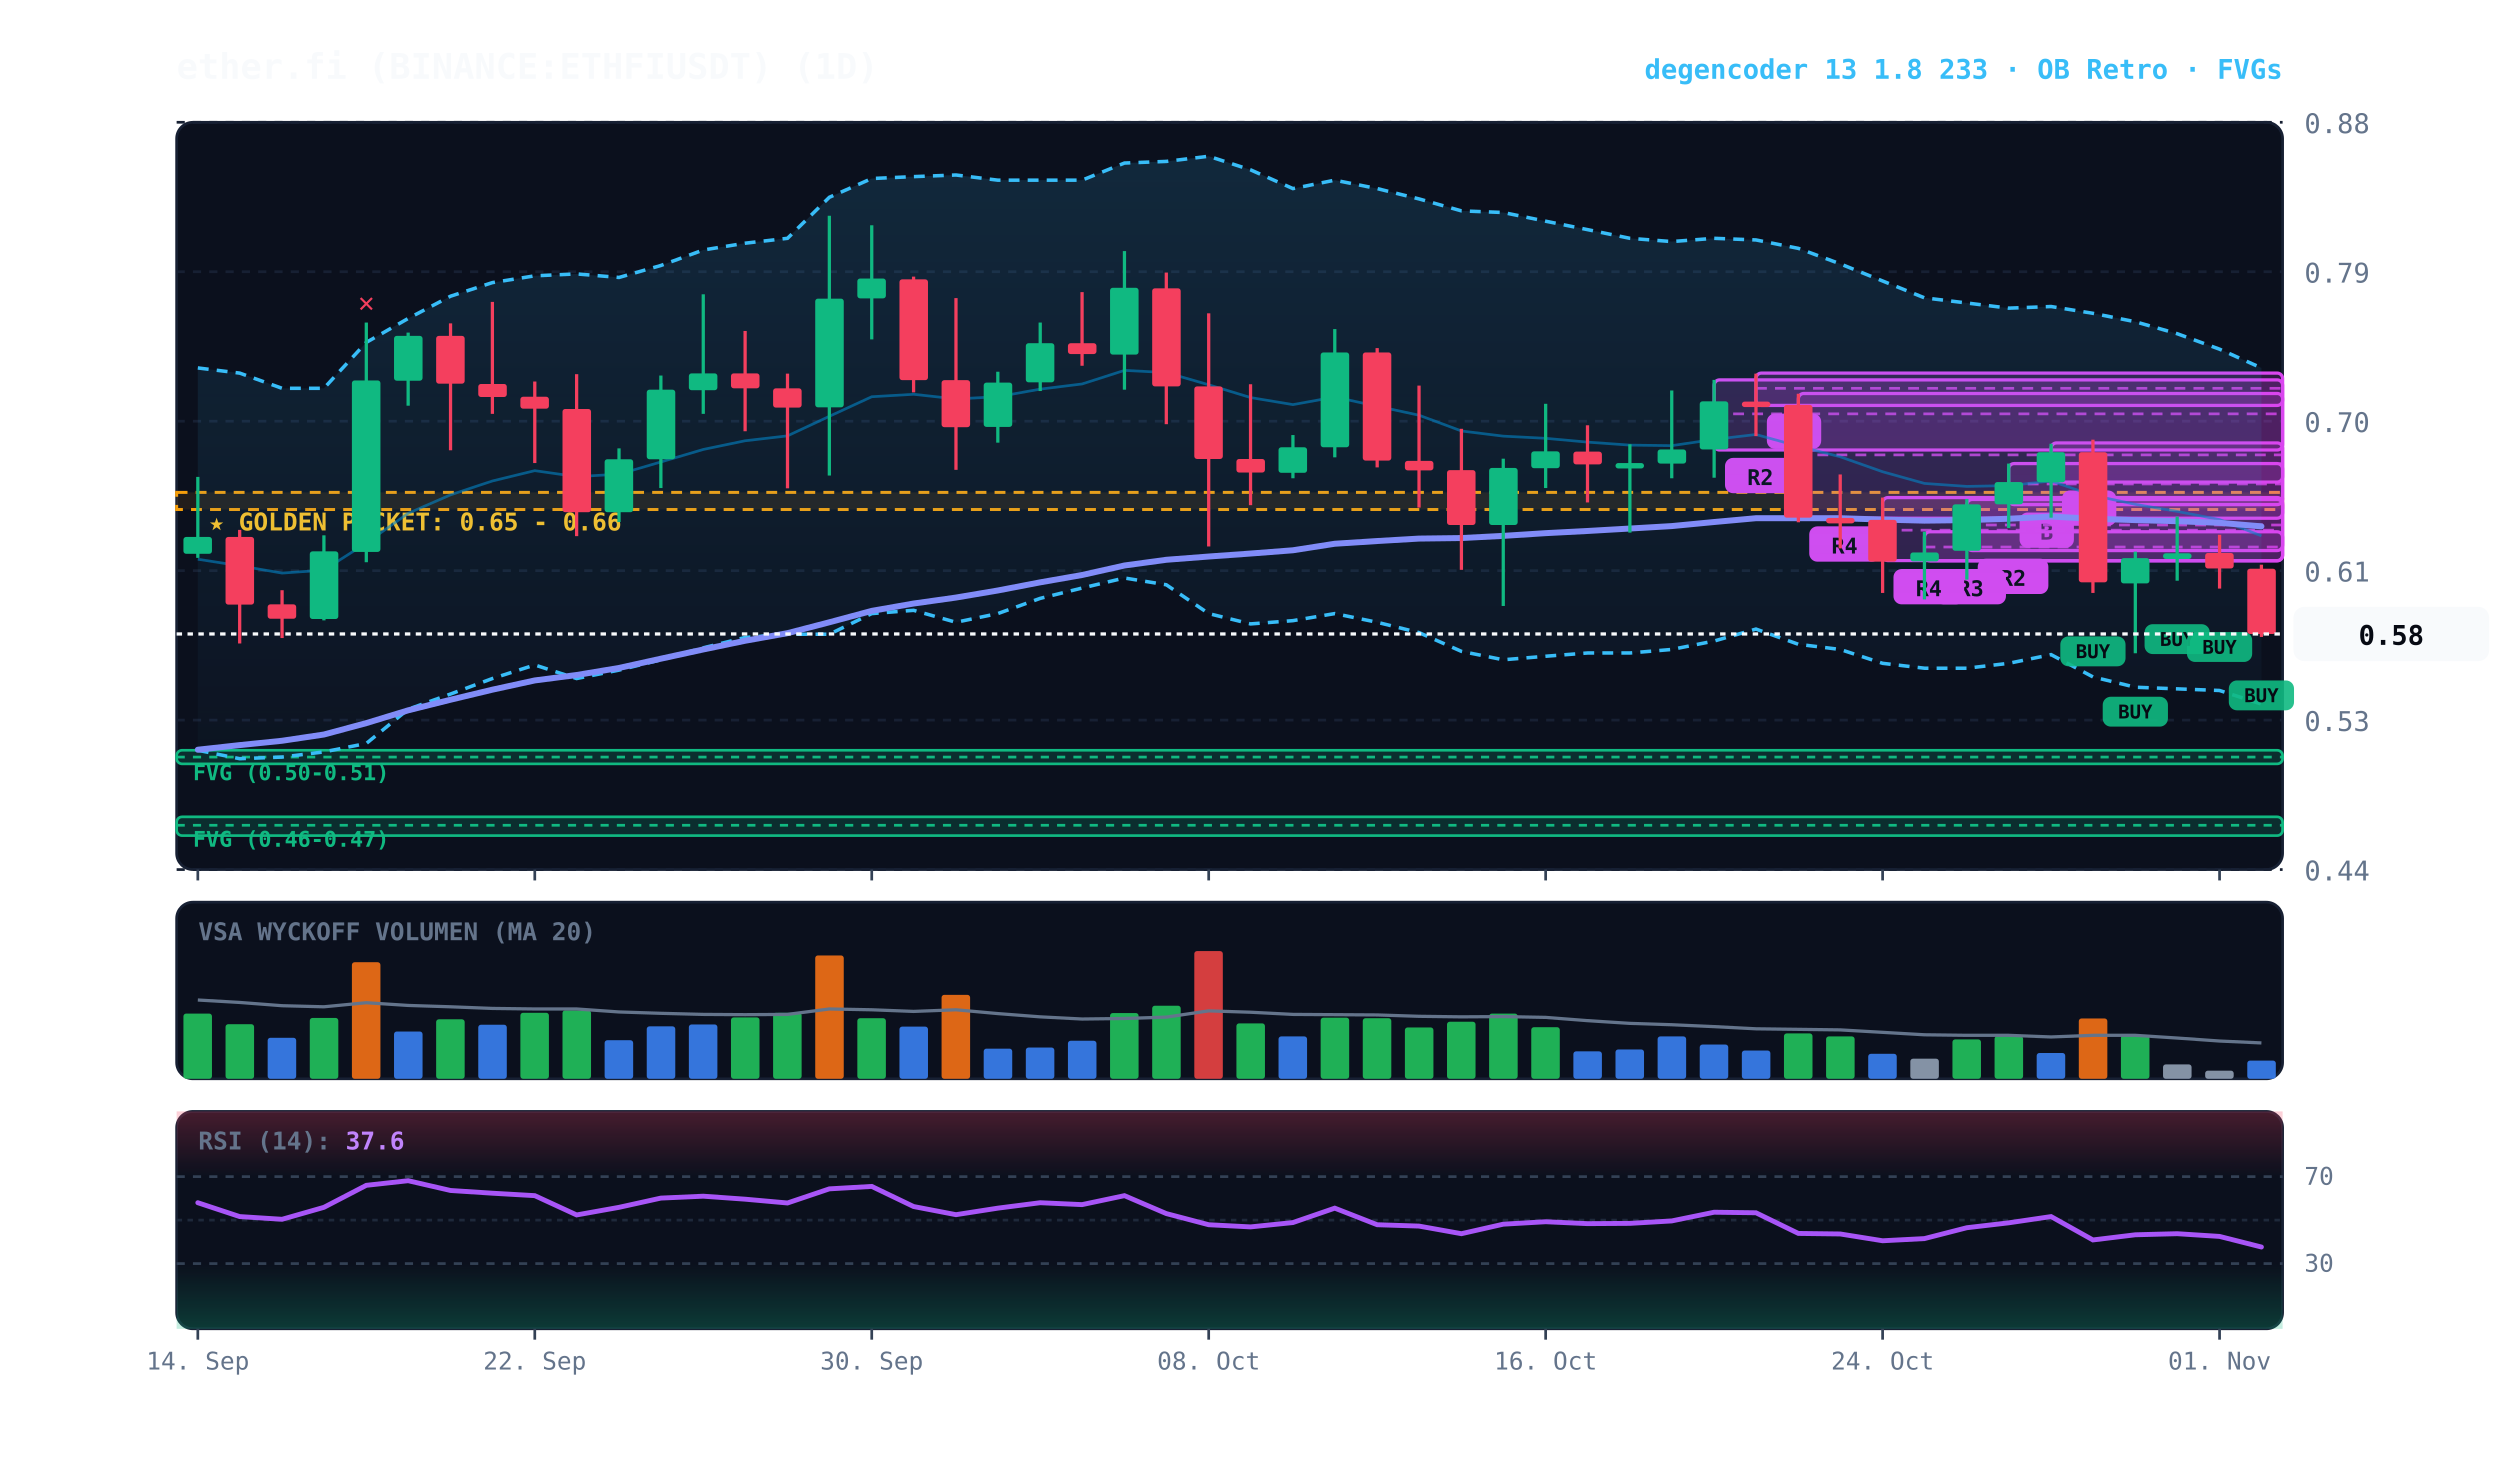
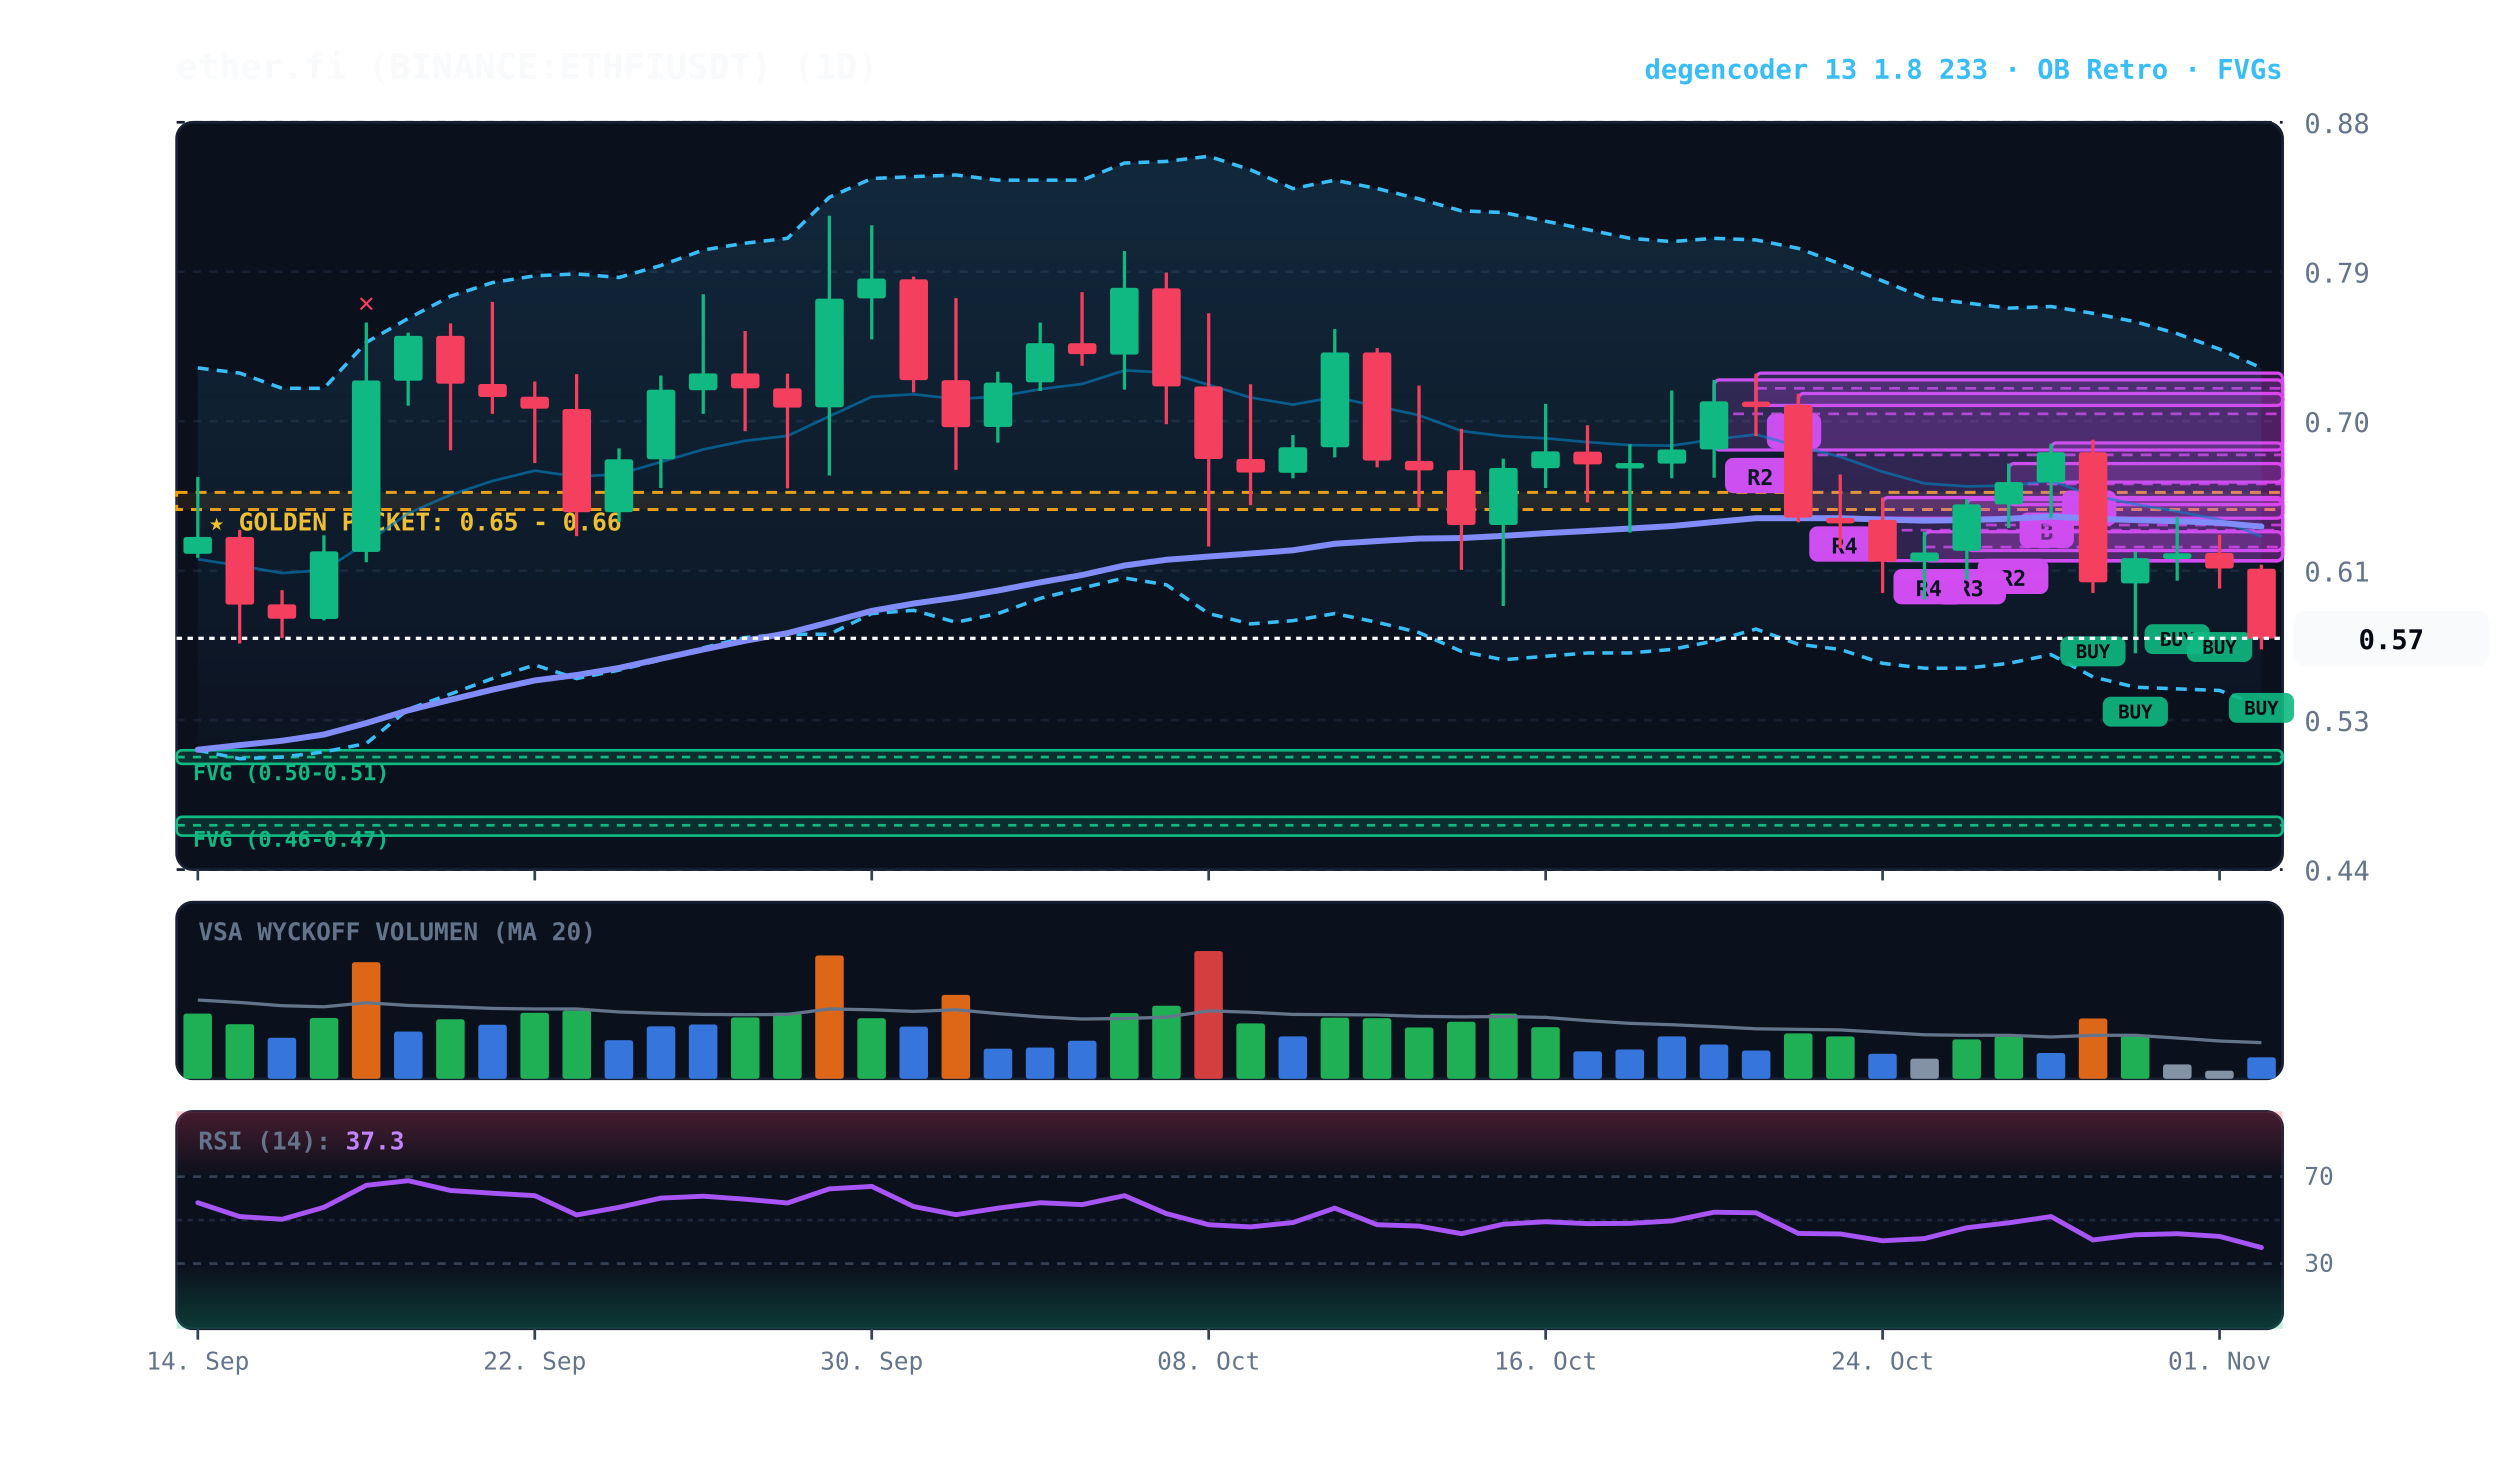
<svg xmlns="http://www.w3.org/2000/svg" viewBox="0 0 920 540" width="100%" height="100%" style="background:#070a13; font-family:'JetBrains Mono', monospace;">
  <defs>
    <linearGradient id="cloud-grad" x1="0%" y1="0%" x2="0%" y2="100%">
      <stop offset="0%" stop-color="#38bdf8" stop-opacity="0.14" />
      <stop offset="100%" stop-color="#38bdf8" stop-opacity="0.02" />
    </linearGradient>
    <linearGradient id="rsi-overbought" x1="0%" y1="0%" x2="0%" y2="100%">
      <stop offset="0%" stop-color="#f43f5e" stop-opacity="0.25" />
      <stop offset="100%" stop-color="#f43f5e" stop-opacity="0.0" />
    </linearGradient>
    <linearGradient id="rsi-oversold" x1="0%" y1="0%" x2="0%" y2="100%">
      <stop offset="0%" stop-color="#10b981" stop-opacity="0.0" />
      <stop offset="100%" stop-color="#10b981" stop-opacity="0.25" />
    </linearGradient>
  </defs>
  <rect x="65" y="45" width="775" height="275" fill="#0b101d" rx="6" stroke="#172033" stroke-width="1" />
  <rect x="65" y="332" width="775" height="65" fill="#0b101d" rx="6" stroke="#172033" stroke-width="1" />
  <rect x="65" y="409" width="775" height="80" fill="#0b101d" rx="6" stroke="#172033" stroke-width="1" />
  <line x1="65" y1="320.0" x2="840" y2="320.0" stroke="#172033" stroke-dasharray="3,3" stroke-width="1" />
  <text x="848" y="324.0" fill="#64748b" font-size="10" text-anchor="start">0.44</text>
  <line x1="65" y1="265.0" x2="840" y2="265.0" stroke="#172033" stroke-dasharray="3,3" stroke-width="1" />
  <text x="848" y="269.0" fill="#64748b" font-size="10" text-anchor="start">0.53</text>
  <line x1="65" y1="210.0" x2="840" y2="210.0" stroke="#172033" stroke-dasharray="3,3" stroke-width="1" />
  <text x="848" y="214.0" fill="#64748b" font-size="10" text-anchor="start">0.61</text>
  <line x1="65" y1="155.0" x2="840" y2="155.0" stroke="#172033" stroke-dasharray="3,3" stroke-width="1" />
  <text x="848" y="159.0" fill="#64748b" font-size="10" text-anchor="start">0.70</text>
  <line x1="65" y1="100.0" x2="840" y2="100.0" stroke="#172033" stroke-dasharray="3,3" stroke-width="1" />
  <text x="848" y="104.0" fill="#64748b" font-size="10" text-anchor="start">0.79</text>
  <line x1="65" y1="45.0" x2="840" y2="45.0" stroke="#172033" stroke-dasharray="3,3" stroke-width="1" />
  <text x="848" y="49.0" fill="#64748b" font-size="10" text-anchor="start">0.88</text>
  <rect x="65" y="181.2" width="775" height="6.3" fill="rgba(245, 158, 11, 0.10)" stroke="#f59e0b" stroke-dasharray="4,3" stroke-width="1.1" />
  <text x="77" y="195.2" fill="#fbbf24" font-size="9" font-weight="bold">★ GOLDEN POCKET: 0.65 - 0.66</text>
  <rect x="65.0" y="276.1" width="775.0" height="5.0" fill="rgba(16, 185, 129, 0.18)" stroke="#10b981" stroke-width="1" rx="2" />
  <line x1="65.0" y1="278.6" x2="840" y2="278.6" stroke="#10b981" stroke-dasharray="3,3" stroke-width="1" />
  <text x="71.0" y="287.1" fill="#10b981" font-size="8" font-weight="bold">FVG (0.50-0.51)</text>
  <rect x="65.0" y="300.6" width="775.0" height="6.9" fill="rgba(16, 185, 129, 0.18)" stroke="#10b981" stroke-width="1" rx="2" />
  <line x1="65.0" y1="303.7" x2="840" y2="303.7" stroke="#10b981" stroke-dasharray="3,3" stroke-width="1" />
  <text x="71.0" y="311.6" fill="#10b981" font-size="8" font-weight="bold">FVG (0.46-0.47)</text>
  <rect x="754.8" y="163.0" width="85.2" height="14.4" fill="rgba(217, 70, 239, 0.18)" stroke="#d946ef" stroke-width="1.2" rx="2" />
  <line x1="754.8" y1="170.6" x2="840" y2="170.6" stroke="#d946ef" stroke-dasharray="4,3" stroke-width="1.0" opacity="0.8" />
  <rect x="758.8" y="180.5" width="20" height="13" fill="#d946ef" rx="3" />
  <text x="768.8" y="190.5" fill="#070a13" font-size="8" font-weight="bold" text-anchor="middle">B</text>
  <rect x="739.2" y="170.6" width="100.8" height="15.1" fill="rgba(217, 70, 239, 0.18)" stroke="#d946ef" stroke-width="1.2" rx="2" />
  <line x1="739.2" y1="178.1" x2="840" y2="178.1" stroke="#d946ef" stroke-dasharray="4,3" stroke-width="1.0" opacity="0.8" />
  <rect x="743.2" y="188.6" width="20" height="13" fill="#d946ef" rx="3" />
  <text x="753.2" y="198.6" fill="#070a13" font-size="8" font-weight="bold" text-anchor="middle">B</text>
  <rect x="723.8" y="183.8" width="116.2" height="18.8" fill="rgba(217, 70, 239, 0.18)" stroke="#d946ef" stroke-width="1.2" rx="2" />
  <line x1="723.8" y1="193.2" x2="840" y2="193.2" stroke="#d946ef" stroke-dasharray="4,3" stroke-width="1.0" opacity="0.8" />
  <rect x="727.8" y="205.6" width="26" height="13" fill="#d946ef" rx="3" />
  <text x="740.8" y="215.6" fill="#070a13" font-size="8" font-weight="bold" text-anchor="middle">R2</text>
  <rect x="708.2" y="195.7" width="131.8" height="10.7" fill="rgba(217, 70, 239, 0.18)" stroke="#d946ef" stroke-width="1.2" rx="2" />
  <line x1="708.2" y1="201.3" x2="840" y2="201.3" stroke="#d946ef" stroke-dasharray="4,3" stroke-width="1.0" opacity="0.8" />
  <rect x="712.2" y="209.4" width="26" height="13" fill="#d946ef" rx="3" />
  <text x="725.2" y="219.4" fill="#070a13" font-size="8" font-weight="bold" text-anchor="middle">R3</text>
  <rect x="692.8" y="183.1" width="147.2" height="23.2" fill="rgba(217, 70, 239, 0.18)" stroke="#d946ef" stroke-width="1.2" rx="2" />
  <line x1="692.8" y1="195.1" x2="840" y2="195.1" stroke="#d946ef" stroke-dasharray="4,3" stroke-width="1.0" opacity="0.8" />
  <rect x="696.8" y="209.4" width="26" height="13" fill="#d946ef" rx="3" />
  <text x="709.8" y="219.4" fill="#070a13" font-size="8" font-weight="bold" text-anchor="middle">R4</text>
  <rect x="661.8" y="144.8" width="178.2" height="45.9" fill="rgba(217, 70, 239, 0.18)" stroke="#d946ef" stroke-width="1.2" rx="2" />
  <line x1="661.8" y1="167.4" x2="840" y2="167.4" stroke="#d946ef" stroke-dasharray="4,3" stroke-width="1.0" opacity="0.8" />
  <rect x="665.8" y="193.7" width="26" height="13" fill="#d946ef" rx="3" />
  <text x="678.8" y="203.7" fill="#070a13" font-size="8" font-weight="bold" text-anchor="middle">R4</text>
  <rect x="646.2" y="137.3" width="193.8" height="11.9" fill="rgba(217, 70, 239, 0.18)" stroke="#d946ef" stroke-width="1.2" rx="2" />
  <line x1="646.2" y1="142.9" x2="840" y2="142.9" stroke="#d946ef" stroke-dasharray="4,3" stroke-width="1.0" opacity="0.8" />
  <rect x="650.2" y="152.2" width="20" height="13" fill="#d946ef" rx="3" />
  <text x="660.2" y="162.2" fill="#070a13" font-size="8" font-weight="bold" text-anchor="middle">B</text>
  <rect x="630.8" y="139.8" width="209.2" height="25.8" fill="rgba(217, 70, 239, 0.18)" stroke="#d946ef" stroke-width="1.2" rx="2" />
  <line x1="630.8" y1="152.3" x2="840" y2="152.3" stroke="#d946ef" stroke-dasharray="4,3" stroke-width="1.0" opacity="0.8" />
  <rect x="634.8" y="168.5" width="26" height="13" fill="#d946ef" rx="3" />
  <text x="647.8" y="178.5" fill="#070a13" font-size="8" font-weight="bold" text-anchor="middle">R2</text>
-   <polygon points="72.8,135.4 88.2,137.3 103.8,142.9 119.2,142.9 134.8,126.0 150.2,117.2 165.8,109.0 181.2,104.0 196.8,101.5 212.2,100.8 227.8,102.1 243.2,97.7 258.8,92.0 274.2,89.5 289.8,87.7 305.2,72.6 320.8,65.7 336.2,65.0 351.8,64.4 367.2,66.3 382.8,66.3 398.2,66.3 413.8,60.0 429.2,59.4 444.8,57.5 460.2,62.5 475.8,69.4 491.2,66.3 506.8,69.4 522.2,73.2 537.8,77.6 553.2,78.2 568.8,81.4 584.2,84.5 599.8,87.7 615.2,88.9 630.8,87.7 646.2,88.3 661.8,91.4 677.2,97.1 692.8,103.4 708.2,109.6 723.8,111.5 739.2,113.4 754.8,112.8 770.2,115.3 785.8,118.4 801.2,122.8 816.8,128.5 832.2,135.4 832.2,259.1 816.8,254.1 801.2,253.5 785.8,252.9 770.2,249.1 754.8,240.9 739.2,244.1 723.8,245.9 708.2,245.9 692.8,244.1 677.2,239.0 661.8,237.1 646.2,231.5 630.8,235.9 615.2,239.0 599.8,240.3 584.2,240.3 568.8,241.5 553.2,242.8 537.8,239.7 522.2,232.8 506.8,229.0 491.2,225.8 475.8,228.4 460.2,229.6 444.8,225.8 429.2,215.2 413.8,212.7 398.2,216.4 382.8,220.2 367.2,225.8 351.8,229.0 336.2,224.6 320.8,225.8 305.2,233.4 289.8,233.4 274.2,234.6 258.8,238.4 243.2,242.8 227.8,246.6 212.2,249.7 196.8,244.7 181.2,249.7 165.8,255.4 150.2,261.0 134.8,273.6 119.2,276.7 103.8,278.6 88.2,279.2 72.8,276.1" fill="url(#cloud-grad)" />
+   <polygon points="72.8,135.4 88.2,137.3 103.8,142.9 119.2,142.9 134.8,126.0 150.2,117.2 165.8,109.0 181.2,104.0 196.8,101.5 212.2,100.8 227.8,102.1 243.2,97.7 258.8,92.0 274.2,89.5 289.8,87.7 305.2,72.6 320.8,65.7 336.2,65.0 351.8,64.4 367.2,66.3 382.8,66.3 398.2,66.3 413.8,60.0 429.2,59.4 444.8,57.5 460.2,62.5 475.8,69.4 491.2,66.3 506.8,69.4 522.2,73.2 537.8,77.6 553.2,78.2 568.8,81.4 584.2,84.5 599.8,87.7 615.2,88.9 630.8,87.7 646.2,88.3 661.8,91.4 677.2,97.1 692.8,103.4 708.2,109.6 723.8,111.5 739.2,113.4 754.8,112.8 770.2,115.3 785.8,118.4 801.2,122.8 816.8,128.5 832.2,135.4 832.2,259.8 816.8,254.1 801.2,253.5 785.8,252.9 770.2,249.1 754.8,240.9 739.2,244.1 723.8,245.9 708.2,245.9 692.8,244.1 677.2,239.0 661.8,237.1 646.2,231.5 630.8,235.9 615.2,239.0 599.8,240.3 584.2,240.3 568.8,241.5 553.2,242.8 537.8,239.7 522.2,232.8 506.8,229.0 491.2,225.8 475.8,228.4 460.2,229.6 444.8,225.8 429.2,215.2 413.8,212.7 398.2,216.4 382.8,220.2 367.2,225.8 351.8,229.0 336.2,224.6 320.8,225.8 305.2,233.4 289.8,233.4 274.2,234.6 258.8,238.4 243.2,242.8 227.8,246.6 212.2,249.7 196.8,244.7 181.2,249.7 165.8,255.4 150.2,261.0 134.8,273.6 119.2,276.7 103.8,278.6 88.2,279.2 72.8,276.1" fill="url(#cloud-grad)" />
  <polyline points="72.8,135.4 88.2,137.3 103.8,142.9 119.2,142.9 134.8,126.0 150.2,117.2 165.8,109.0 181.2,104.0 196.8,101.5 212.2,100.8 227.8,102.1 243.2,97.7 258.8,92.0 274.2,89.5 289.8,87.7 305.2,72.6 320.8,65.7 336.2,65.0 351.8,64.4 367.2,66.3 382.8,66.3 398.2,66.3 413.8,60.0 429.2,59.4 444.8,57.5 460.2,62.5 475.8,69.4 491.2,66.3 506.8,69.4 522.2,73.2 537.8,77.6 553.2,78.2 568.8,81.4 584.2,84.5 599.8,87.7 615.2,88.9 630.8,87.7 646.2,88.3 661.8,91.4 677.2,97.1 692.8,103.4 708.2,109.6 723.8,111.5 739.2,113.4 754.8,112.8 770.2,115.3 785.8,118.4 801.2,122.8 816.8,128.5 832.2,135.4" fill="none" stroke="#38bdf8" stroke-width="1.3" stroke-dasharray="4,3" />
-   <polyline points="72.8,276.1 88.2,279.2 103.8,278.6 119.2,276.7 134.8,273.6 150.2,261.0 165.8,255.4 181.2,249.7 196.8,244.7 212.2,249.7 227.8,246.6 243.2,242.8 258.8,238.4 274.2,234.6 289.8,233.4 305.2,233.4 320.8,225.8 336.2,224.6 351.8,229.0 367.2,225.8 382.8,220.2 398.2,216.4 413.8,212.7 429.2,215.2 444.8,225.8 460.2,229.6 475.8,228.4 491.2,225.8 506.8,229.0 522.2,232.8 537.8,239.7 553.2,242.8 568.8,241.5 584.2,240.3 599.8,240.3 615.2,239.0 630.8,235.9 646.2,231.5 661.8,237.1 677.2,239.0 692.8,244.1 708.2,245.9 723.8,245.9 739.2,244.1 754.8,240.9 770.2,249.1 785.8,252.9 801.2,253.5 816.8,254.1 832.2,259.1" fill="none" stroke="#38bdf8" stroke-width="1.3" stroke-dasharray="4,3" />
-   <polyline points="72.8,205.8 88.2,208.2 103.8,210.9 119.2,209.8 134.8,199.8 150.2,188.9 165.8,182.1 181.2,177.0 196.8,173.2 212.2,175.4 227.8,174.5 243.2,170.0 258.8,165.4 274.2,162.2 289.8,160.4 305.2,153.2 320.8,146.0 336.2,145.1 351.8,146.8 367.2,146.0 382.8,143.2 398.2,141.3 413.8,136.3 429.2,137.1 444.8,141.6 460.2,146.3 475.8,148.9 491.2,146.1 506.8,149.5 522.2,152.8 537.8,158.6 553.2,160.5 568.8,161.3 584.2,162.7 599.8,163.8 615.2,164.0 630.8,161.7 646.2,159.9 661.8,164.2 677.2,168.1 692.8,173.6 708.2,177.9 723.8,179.0 739.2,178.7 754.8,177.0 770.2,182.3 785.8,185.6 801.2,188.2 816.8,191.2 832.2,197.2" fill="none" stroke="#0284c7" stroke-width="1.0" stroke-opacity="0.6" />
-   <polyline points="72.8,275.9 88.2,274.2 103.8,272.6 119.2,270.3 134.8,266.1 150.2,261.4 165.8,257.5 181.2,253.8 196.8,250.4 212.2,248.4 227.8,245.8 243.2,242.4 258.8,239.0 274.2,235.8 289.8,233.0 305.2,229.0 320.8,224.8 336.2,222.1 351.8,219.9 367.2,217.3 382.8,214.3 398.2,211.6 413.8,208.1 429.2,206.0 444.8,204.8 460.2,203.7 475.8,202.5 491.2,200.1 506.8,199.1 522.2,198.2 537.8,198.0 553.2,197.2 568.8,196.2 584.2,195.4 599.8,194.5 615.2,193.6 630.8,192.1 646.2,190.7 661.8,190.7 677.2,190.7 692.8,191.2 708.2,191.6 723.8,191.4 739.2,190.9 754.8,190.1 770.2,190.9 785.8,191.4 801.2,191.8 816.8,192.4 832.2,193.7" fill="none" stroke="#818cf8" stroke-width="2.2" stroke-linecap="round" />
+   <polyline points="72.8,276.1 88.2,279.2 103.8,278.6 119.2,276.7 134.8,273.6 150.2,261.0 165.8,255.4 181.2,249.7 196.8,244.7 212.2,249.7 227.8,246.6 243.2,242.8 258.8,238.4 274.2,234.6 289.8,233.4 305.2,233.4 320.8,225.8 336.2,224.6 351.8,229.0 367.2,225.8 382.8,220.2 398.2,216.4 413.8,212.7 429.2,215.2 444.8,225.8 460.2,229.6 475.8,228.4 491.2,225.8 506.8,229.0 522.2,232.8 537.8,239.7 553.2,242.8 568.8,241.5 584.2,240.3 599.8,240.3 615.2,239.0 630.8,235.9 646.2,231.5 661.8,237.1 677.2,239.0 692.8,244.1 708.2,245.9 723.8,245.9 739.2,244.1 754.8,240.9 770.2,249.1 785.8,252.9 801.2,253.5 816.8,254.1 832.2,259.8" fill="none" stroke="#38bdf8" stroke-width="1.3" stroke-dasharray="4,3" />
+   <polyline points="72.8,205.8 88.2,208.2 103.8,210.9 119.2,209.8 134.8,199.8 150.2,188.9 165.8,182.1 181.2,177.0 196.8,173.2 212.2,175.4 227.8,174.5 243.2,170.0 258.8,165.4 274.2,162.2 289.8,160.4 305.2,153.2 320.8,146.0 336.2,145.1 351.8,146.8 367.2,146.0 382.8,143.2 398.2,141.3 413.8,136.3 429.2,137.1 444.8,141.6 460.2,146.3 475.8,148.9 491.2,146.1 506.8,149.5 522.2,152.8 537.8,158.6 553.2,160.5 568.8,161.3 584.2,162.7 599.8,163.8 615.2,164.0 630.8,161.7 646.2,159.9 661.8,164.2 677.2,168.1 692.8,173.6 708.2,177.9 723.8,179.0 739.2,178.7 754.8,177.0 770.2,182.3 785.8,185.6 801.2,188.2 816.8,191.2 832.2,197.4" fill="none" stroke="#0284c7" stroke-width="1.0" stroke-opacity="0.6" />
+   <polyline points="72.8,275.9 88.2,274.2 103.8,272.6 119.2,270.3 134.8,266.1 150.2,261.4 165.8,257.5 181.2,253.8 196.8,250.4 212.2,248.4 227.8,245.8 243.2,242.4 258.8,239.0 274.2,235.8 289.8,233.0 305.2,229.0 320.8,224.8 336.2,222.1 351.8,219.9 367.2,217.3 382.8,214.3 398.2,211.6 413.8,208.1 429.2,206.0 444.8,204.8 460.2,203.7 475.8,202.5 491.2,200.1 506.8,199.1 522.2,198.2 537.8,198.0 553.2,197.2 568.8,196.2 584.2,195.4 599.8,194.5 615.2,193.6 630.8,192.1 646.2,190.7 661.8,190.7 677.2,190.7 692.8,191.2 708.2,191.6 723.8,191.4 739.2,190.9 754.8,190.1 770.2,190.9 785.8,191.4 801.2,191.8 816.8,192.4 832.2,193.8" fill="none" stroke="#818cf8" stroke-width="2.2" stroke-linecap="round" />
  <line x1="72.8" y1="175.5" x2="72.8" y2="205.3" stroke="#10b981" stroke-width="1.2" />
  <rect x="67.5" y="197.6" width="10.5" height="6.2" fill="#10b981" rx="1" />
  <line x1="88.2" y1="195.0" x2="88.2" y2="236.8" stroke="#f43f5e" stroke-width="1.2" />
  <rect x="83.0" y="197.6" width="10.5" height="24.9" fill="#f43f5e" rx="1" />
  <line x1="103.8" y1="217.2" x2="103.8" y2="234.8" stroke="#f43f5e" stroke-width="1.2" />
  <rect x="98.5" y="222.4" width="10.5" height="5.3" fill="#f43f5e" rx="1" />
  <line x1="119.2" y1="197.0" x2="119.2" y2="228.3" stroke="#10b981" stroke-width="1.2" />
  <rect x="114.0" y="202.9" width="10.5" height="24.9" fill="#10b981" rx="1" />
  <line x1="134.8" y1="118.7" x2="134.8" y2="206.9" stroke="#10b981" stroke-width="1.2" />
  <rect x="129.5" y="140.0" width="10.5" height="63.1" fill="#10b981" rx="1" />
  <text x="134.8" y="114.7" fill="#f43f5e" font-size="10" font-weight="bold" text-anchor="middle">✕</text>
  <line x1="150.2" y1="122.4" x2="150.2" y2="149.3" stroke="#10b981" stroke-width="1.2" />
  <rect x="145.0" y="123.6" width="10.5" height="16.5" fill="#10b981" rx="1" />
  <line x1="165.8" y1="119.0" x2="165.8" y2="165.7" stroke="#f43f5e" stroke-width="1.2" />
  <rect x="160.5" y="123.6" width="10.5" height="17.6" fill="#f43f5e" rx="1" />
  <line x1="181.2" y1="111.1" x2="181.2" y2="152.3" stroke="#f43f5e" stroke-width="1.2" />
  <rect x="176.0" y="141.3" width="10.5" height="4.8" fill="#f43f5e" rx="1" />
  <line x1="196.8" y1="140.4" x2="196.8" y2="170.4" stroke="#f43f5e" stroke-width="1.2" />
  <rect x="191.5" y="146.0" width="10.5" height="4.4" fill="#f43f5e" rx="1" />
  <line x1="212.2" y1="137.7" x2="212.2" y2="197.3" stroke="#f43f5e" stroke-width="1.2" />
  <rect x="207.0" y="150.5" width="10.5" height="38.0" fill="#f43f5e" rx="1" />
  <line x1="227.8" y1="165.0" x2="227.8" y2="192.1" stroke="#10b981" stroke-width="1.2" />
  <rect x="222.5" y="169.0" width="10.5" height="19.5" fill="#10b981" rx="1" />
  <line x1="243.2" y1="138.2" x2="243.2" y2="179.6" stroke="#10b981" stroke-width="1.2" />
  <rect x="238.0" y="143.4" width="10.5" height="25.6" fill="#10b981" rx="1" />
  <line x1="258.8" y1="108.3" x2="258.8" y2="152.3" stroke="#10b981" stroke-width="1.2" />
  <rect x="253.5" y="137.4" width="10.5" height="6.2" fill="#10b981" rx="1" />
  <line x1="274.2" y1="121.8" x2="274.2" y2="158.7" stroke="#f43f5e" stroke-width="1.2" />
  <rect x="269.0" y="137.4" width="10.5" height="5.5" fill="#f43f5e" rx="1" />
  <line x1="289.8" y1="137.5" x2="289.8" y2="179.7" stroke="#f43f5e" stroke-width="1.2" />
  <rect x="284.5" y="142.9" width="10.5" height="7.1" fill="#f43f5e" rx="1" />
  <line x1="305.2" y1="79.4" x2="305.2" y2="175.0" stroke="#10b981" stroke-width="1.2" />
  <rect x="300.0" y="109.9" width="10.5" height="40.0" fill="#10b981" rx="1" />
  <line x1="320.8" y1="82.9" x2="320.8" y2="124.9" stroke="#10b981" stroke-width="1.2" />
  <rect x="315.5" y="102.5" width="10.5" height="7.3" fill="#10b981" rx="1" />
  <line x1="336.2" y1="101.8" x2="336.2" y2="144.4" stroke="#f43f5e" stroke-width="1.2" />
  <rect x="331.0" y="102.8" width="10.5" height="37.1" fill="#f43f5e" rx="1" />
  <line x1="351.8" y1="109.7" x2="351.8" y2="172.9" stroke="#f43f5e" stroke-width="1.2" />
  <rect x="346.5" y="139.9" width="10.5" height="17.3" fill="#f43f5e" rx="1" />
  <line x1="367.2" y1="136.8" x2="367.2" y2="162.9" stroke="#10b981" stroke-width="1.2" />
  <rect x="362.0" y="140.8" width="10.5" height="16.3" fill="#10b981" rx="1" />
  <line x1="382.8" y1="118.7" x2="382.8" y2="143.9" stroke="#10b981" stroke-width="1.2" />
  <rect x="377.5" y="126.3" width="10.5" height="14.4" fill="#10b981" rx="1" />
  <line x1="398.2" y1="107.5" x2="398.2" y2="134.6" stroke="#f43f5e" stroke-width="1.2" />
  <rect x="393.0" y="126.3" width="10.5" height="4.0" fill="#f43f5e" rx="1" />
  <line x1="413.8" y1="92.4" x2="413.8" y2="143.4" stroke="#10b981" stroke-width="1.2" />
  <rect x="408.5" y="105.9" width="10.5" height="24.6" fill="#10b981" rx="1" />
  <line x1="429.2" y1="100.3" x2="429.2" y2="156.1" stroke="#f43f5e" stroke-width="1.2" />
  <rect x="424.0" y="106.1" width="10.5" height="36.1" fill="#f43f5e" rx="1" />
  <line x1="444.8" y1="115.3" x2="444.8" y2="201.1" stroke="#f43f5e" stroke-width="1.2" />
  <rect x="439.5" y="142.2" width="10.5" height="26.7" fill="#f43f5e" rx="1" />
  <line x1="460.2" y1="141.4" x2="460.2" y2="185.9" stroke="#f43f5e" stroke-width="1.2" />
  <rect x="455.0" y="168.9" width="10.5" height="5.0" fill="#f43f5e" rx="1" />
  <line x1="475.8" y1="160.1" x2="475.8" y2="176.0" stroke="#10b981" stroke-width="1.2" />
  <rect x="470.5" y="164.6" width="10.5" height="9.4" fill="#10b981" rx="1" />
  <line x1="491.2" y1="121.1" x2="491.2" y2="168.3" stroke="#10b981" stroke-width="1.2" />
  <rect x="486.0" y="129.7" width="10.5" height="34.9" fill="#10b981" rx="1" />
  <line x1="506.8" y1="128.1" x2="506.8" y2="172.0" stroke="#f43f5e" stroke-width="1.2" />
  <rect x="501.5" y="129.7" width="10.5" height="39.8" fill="#f43f5e" rx="1" />
  <line x1="522.2" y1="141.9" x2="522.2" y2="186.8" stroke="#f43f5e" stroke-width="1.2" />
  <rect x="517.0" y="169.6" width="10.5" height="3.5" fill="#f43f5e" rx="1" />
  <line x1="537.8" y1="157.8" x2="537.8" y2="209.7" stroke="#f43f5e" stroke-width="1.2" />
  <rect x="532.5" y="173.0" width="10.5" height="20.2" fill="#f43f5e" rx="1" />
  <line x1="553.2" y1="168.8" x2="553.2" y2="223.0" stroke="#10b981" stroke-width="1.2" />
  <rect x="548.0" y="172.2" width="10.5" height="21.0" fill="#10b981" rx="1" />
  <line x1="568.8" y1="148.6" x2="568.8" y2="179.6" stroke="#10b981" stroke-width="1.2" />
  <rect x="563.5" y="166.1" width="10.5" height="6.2" fill="#10b981" rx="1" />
  <line x1="584.2" y1="156.5" x2="584.2" y2="184.9" stroke="#f43f5e" stroke-width="1.2" />
  <rect x="579.0" y="166.2" width="10.5" height="4.7" fill="#f43f5e" rx="1" />
  <line x1="599.8" y1="163.5" x2="599.8" y2="196.0" stroke="#10b981" stroke-width="1.2" />
  <rect x="594.5" y="170.4" width="10.5" height="2.0" fill="#10b981" rx="1" />
  <line x1="615.2" y1="143.7" x2="615.2" y2="176.0" stroke="#10b981" stroke-width="1.2" />
  <rect x="610.0" y="165.4" width="10.5" height="5.2" fill="#10b981" rx="1" />
  <line x1="630.8" y1="139.8" x2="630.8" y2="175.8" stroke="#10b981" stroke-width="1.2" />
  <rect x="625.5" y="147.7" width="10.5" height="17.7" fill="#10b981" rx="1" />
  <line x1="646.2" y1="137.5" x2="646.2" y2="160.5" stroke="#f43f5e" stroke-width="1.2" />
  <rect x="641.0" y="147.8" width="10.5" height="2.0" fill="#f43f5e" rx="1" />
  <line x1="661.8" y1="144.9" x2="661.8" y2="192.2" stroke="#f43f5e" stroke-width="1.2" />
  <rect x="656.5" y="149.0" width="10.5" height="41.5" fill="#f43f5e" rx="1" />
  <line x1="677.2" y1="174.6" x2="677.2" y2="201.8" stroke="#f43f5e" stroke-width="1.2" />
  <rect x="672.0" y="190.6" width="10.5" height="2.0" fill="#f43f5e" rx="1" />
  <line x1="692.8" y1="183.1" x2="692.8" y2="218.2" stroke="#f43f5e" stroke-width="1.2" />
  <rect x="687.5" y="191.3" width="10.5" height="15.4" fill="#f43f5e" rx="1" />
  <line x1="708.2" y1="195.7" x2="708.2" y2="220.6" stroke="#10b981" stroke-width="1.2" />
  <rect x="703.0" y="203.3" width="10.5" height="3.3" fill="#10b981" rx="1" />
  <line x1="723.8" y1="183.6" x2="723.8" y2="213.3" stroke="#10b981" stroke-width="1.2" />
  <rect x="718.5" y="185.6" width="10.5" height="17.1" fill="#10b981" rx="1" />
  <line x1="739.2" y1="170.6" x2="739.2" y2="194.3" stroke="#10b981" stroke-width="1.2" />
  <rect x="734.0" y="177.4" width="10.5" height="8.2" fill="#10b981" rx="1" />
  <line x1="754.8" y1="163.3" x2="754.8" y2="190.5" stroke="#10b981" stroke-width="1.2" />
  <rect x="749.5" y="166.4" width="10.5" height="11.1" fill="#10b981" rx="1" />
  <line x1="770.2" y1="161.8" x2="770.2" y2="218.2" stroke="#f43f5e" stroke-width="1.2" />
  <rect x="765.0" y="166.4" width="10.5" height="47.9" fill="#f43f5e" rx="1" />
  <rect x="758.2" y="234.2" width="24" height="11" fill="#10b981" rx="3" opacity="0.9" />
  <text x="770.2" y="242.2" fill="#070a13" font-size="7" font-weight="bold" text-anchor="middle">BUY</text>
  <line x1="785.8" y1="203.0" x2="785.8" y2="240.4" stroke="#10b981" stroke-width="1.2" />
  <rect x="780.5" y="205.4" width="10.5" height="9.3" fill="#10b981" rx="1" />
  <rect x="773.8" y="256.4" width="24" height="11" fill="#10b981" rx="3" opacity="0.9" />
  <text x="785.8" y="264.4" fill="#070a13" font-size="7" font-weight="bold" text-anchor="middle">BUY</text>
  <line x1="801.2" y1="190.1" x2="801.2" y2="213.7" stroke="#10b981" stroke-width="1.2" />
  <rect x="796.0" y="203.6" width="10.5" height="2.1" fill="#10b981" rx="1" />
  <rect x="789.2" y="229.7" width="24" height="11" fill="#10b981" rx="3" opacity="0.9" />
  <text x="801.2" y="237.7" fill="#070a13" font-size="7" font-weight="bold" text-anchor="middle">BUY</text>
  <line x1="816.8" y1="196.8" x2="816.8" y2="216.6" stroke="#f43f5e" stroke-width="1.2" />
  <rect x="811.5" y="203.5" width="10.5" height="5.7" fill="#f43f5e" rx="1" />
  <rect x="804.8" y="232.6" width="24" height="11" fill="#10b981" rx="3" opacity="0.9" />
  <text x="816.8" y="240.6" fill="#070a13" font-size="7" font-weight="bold" text-anchor="middle">BUY</text>
-   <line x1="832.2" y1="207.8" x2="832.2" y2="234.4" stroke="#f43f5e" stroke-width="1.2" />
-   <rect x="827.0" y="209.3" width="10.5" height="24.0" fill="#f43f5e" rx="1" />
-   <rect x="820.2" y="250.4" width="24" height="11" fill="#10b981" rx="3" opacity="0.9" />
-   <text x="832.2" y="258.4" fill="#070a13" font-size="7" font-weight="bold" text-anchor="middle">BUY</text>
-   <line x1="65" y1="233.3" x2="840" y2="233.3" stroke="#f8fafc" stroke-width="1.2" stroke-dasharray="2,2" />
-   <rect x="844" y="223.3" width="72" height="20" fill="#f8fafc" rx="4" />
-   <text x="880" y="237.3" fill="#070a13" font-size="10" font-weight="bold" text-anchor="middle">0.58</text>
+   <line x1="832.2" y1="207.8" x2="832.2" y2="239.0" stroke="#f43f5e" stroke-width="1.2" />
+   <rect x="827.0" y="209.3" width="10.5" height="25.7" fill="#f43f5e" rx="1" />
+   <rect x="820.2" y="255.0" width="24" height="11" fill="#10b981" rx="3" opacity="0.9" />
+   <text x="832.2" y="263.0" fill="#070a13" font-size="7" font-weight="bold" text-anchor="middle">BUY</text>
+   <line x1="65" y1="234.9" x2="840" y2="234.9" stroke="#f8fafc" stroke-width="1.2" stroke-dasharray="2,2" />
+   <rect x="844" y="224.9" width="72" height="20" fill="#f8fafc" rx="4" />
+   <text x="880" y="238.9" fill="#070a13" font-size="10" font-weight="bold" text-anchor="middle">0.57</text>
  <text x="73" y="346" fill="#64748b" font-size="9" font-weight="bold">VSA WYCKOFF VOLUMEN (MA 20)</text>
  <rect x="67.5" y="373.0" width="10.5" height="24.0" fill="#22c55e" opacity="0.88" rx="1" />
  <rect x="83.0" y="376.9" width="10.5" height="20.1" fill="#22c55e" opacity="0.88" rx="1" />
  <rect x="98.5" y="381.9" width="10.5" height="15.1" fill="#3b82f6" opacity="0.88" rx="1" />
  <rect x="114.0" y="374.6" width="10.5" height="22.4" fill="#22c55e" opacity="0.88" rx="1" />
  <rect x="129.5" y="354.1" width="10.5" height="42.9" fill="#f97316" opacity="0.88" rx="1" />
  <rect x="145.0" y="379.6" width="10.5" height="17.4" fill="#3b82f6" opacity="0.88" rx="1" />
  <rect x="160.5" y="375.1" width="10.5" height="21.9" fill="#22c55e" opacity="0.88" rx="1" />
  <rect x="176.0" y="377.1" width="10.5" height="19.9" fill="#3b82f6" opacity="0.88" rx="1" />
  <rect x="191.5" y="372.7" width="10.5" height="24.3" fill="#22c55e" opacity="0.88" rx="1" />
  <rect x="207.0" y="371.8" width="10.5" height="25.2" fill="#22c55e" opacity="0.88" rx="1" />
  <rect x="222.5" y="382.8" width="10.5" height="14.2" fill="#3b82f6" opacity="0.88" rx="1" />
  <rect x="238.0" y="377.7" width="10.5" height="19.3" fill="#3b82f6" opacity="0.88" rx="1" />
  <rect x="253.5" y="377.0" width="10.5" height="20.0" fill="#3b82f6" opacity="0.88" rx="1" />
  <rect x="269.0" y="374.4" width="10.5" height="22.6" fill="#22c55e" opacity="0.88" rx="1" />
  <rect x="284.5" y="372.7" width="10.5" height="24.3" fill="#22c55e" opacity="0.88" rx="1" />
  <rect x="300.0" y="351.6" width="10.5" height="45.4" fill="#f97316" opacity="0.88" rx="1" />
  <rect x="315.5" y="374.7" width="10.5" height="22.3" fill="#22c55e" opacity="0.88" rx="1" />
  <rect x="331.0" y="377.8" width="10.5" height="19.2" fill="#3b82f6" opacity="0.88" rx="1" />
  <rect x="346.5" y="366.1" width="10.5" height="30.9" fill="#f97316" opacity="0.88" rx="1" />
  <rect x="362.0" y="385.9" width="10.5" height="11.1" fill="#3b82f6" opacity="0.88" rx="1" />
  <rect x="377.5" y="385.5" width="10.5" height="11.5" fill="#3b82f6" opacity="0.88" rx="1" />
  <rect x="393.0" y="383.0" width="10.5" height="14.0" fill="#3b82f6" opacity="0.88" rx="1" />
  <rect x="408.5" y="372.8" width="10.5" height="24.2" fill="#22c55e" opacity="0.88" rx="1" />
  <rect x="424.0" y="370.1" width="10.5" height="26.9" fill="#22c55e" opacity="0.88" rx="1" />
  <rect x="439.5" y="350.0" width="10.5" height="47.0" fill="#ef4444" opacity="0.88" rx="1" />
  <rect x="455.0" y="376.6" width="10.5" height="20.4" fill="#22c55e" opacity="0.88" rx="1" />
  <rect x="470.5" y="381.4" width="10.5" height="15.6" fill="#3b82f6" opacity="0.88" rx="1" />
  <rect x="486.0" y="374.5" width="10.5" height="22.5" fill="#22c55e" opacity="0.88" rx="1" />
  <rect x="501.5" y="374.7" width="10.5" height="22.3" fill="#22c55e" opacity="0.88" rx="1" />
  <rect x="517.0" y="378.1" width="10.5" height="18.9" fill="#22c55e" opacity="0.88" rx="1" />
  <rect x="532.5" y="376.0" width="10.5" height="21.0" fill="#22c55e" opacity="0.88" rx="1" />
  <rect x="548.0" y="373.0" width="10.5" height="24.0" fill="#22c55e" opacity="0.88" rx="1" />
  <rect x="563.5" y="378.0" width="10.5" height="19.0" fill="#22c55e" opacity="0.88" rx="1" />
  <rect x="579.0" y="386.9" width="10.5" height="10.1" fill="#3b82f6" opacity="0.88" rx="1" />
  <rect x="594.5" y="386.2" width="10.5" height="10.8" fill="#3b82f6" opacity="0.88" rx="1" />
  <rect x="610.0" y="381.4" width="10.5" height="15.6" fill="#3b82f6" opacity="0.88" rx="1" />
  <rect x="625.5" y="384.4" width="10.5" height="12.6" fill="#3b82f6" opacity="0.88" rx="1" />
  <rect x="641.0" y="386.6" width="10.5" height="10.4" fill="#3b82f6" opacity="0.88" rx="1" />
  <rect x="656.5" y="380.3" width="10.5" height="16.7" fill="#22c55e" opacity="0.88" rx="1" />
  <rect x="672.0" y="381.4" width="10.5" height="15.6" fill="#22c55e" opacity="0.88" rx="1" />
  <rect x="687.5" y="387.8" width="10.5" height="9.2" fill="#3b82f6" opacity="0.88" rx="1" />
  <rect x="703.0" y="389.6" width="10.5" height="7.4" fill="#94a3b8" opacity="0.88" rx="1" />
  <rect x="718.5" y="382.5" width="10.5" height="14.5" fill="#22c55e" opacity="0.88" rx="1" />
  <rect x="734.0" y="381.3" width="10.5" height="15.7" fill="#22c55e" opacity="0.88" rx="1" />
  <rect x="749.5" y="387.5" width="10.5" height="9.5" fill="#3b82f6" opacity="0.88" rx="1" />
  <rect x="765.0" y="374.8" width="10.5" height="22.2" fill="#f97316" opacity="0.88" rx="1" />
  <rect x="780.5" y="381.0" width="10.5" height="16.0" fill="#22c55e" opacity="0.88" rx="1" />
  <rect x="796.0" y="391.7" width="10.5" height="5.3" fill="#94a3b8" opacity="0.88" rx="1" />
  <rect x="811.5" y="394.0" width="10.5" height="3.0" fill="#94a3b8" opacity="0.88" rx="1" />
-   <rect x="827.0" y="390.3" width="10.5" height="6.7" fill="#3b82f6" opacity="0.88" rx="1" />
-   <polyline points="72.8,368.0 88.2,368.9 103.8,370.1 119.2,370.5 134.8,369.0 150.2,370.0 165.8,370.5 181.2,371.1 196.8,371.3 212.2,371.3 227.8,372.4 243.2,372.9 258.8,373.3 274.2,373.4 289.8,373.3 305.2,371.3 320.8,371.6 336.2,372.2 351.8,371.6 367.2,373.0 382.8,374.2 398.2,375.0 413.8,374.8 429.2,374.3 444.8,372.0 460.2,372.5 475.8,373.3 491.2,373.4 506.8,373.5 522.2,374.0 537.8,374.2 553.2,374.1 568.8,374.4 584.2,375.6 599.8,376.6 615.2,377.1 630.8,377.8 646.2,378.6 661.8,378.8 677.2,379.0 692.8,379.9 708.2,380.8 723.8,381.0 739.2,381.0 754.8,381.6 770.2,381.0 785.8,381.0 801.2,382.0 816.8,383.1 832.2,383.8" fill="none" stroke="#64748b" stroke-width="1.2" />
+   <rect x="827.0" y="389.1" width="10.5" height="7.9" fill="#3b82f6" opacity="0.88" rx="1" />
+   <polyline points="72.8,368.0 88.2,368.9 103.8,370.1 119.2,370.5 134.8,369.0 150.2,370.0 165.8,370.5 181.2,371.1 196.8,371.3 212.2,371.3 227.8,372.4 243.2,372.9 258.8,373.3 274.2,373.4 289.8,373.3 305.2,371.3 320.8,371.6 336.2,372.2 351.8,371.6 367.2,373.0 382.8,374.2 398.2,375.0 413.8,374.8 429.2,374.3 444.8,372.0 460.2,372.5 475.8,373.3 491.2,373.4 506.8,373.5 522.2,374.0 537.8,374.2 553.2,374.1 568.8,374.4 584.2,375.6 599.8,376.6 615.2,377.1 630.8,377.8 646.2,378.6 661.8,378.8 677.2,379.0 692.8,379.9 708.2,380.8 723.8,381.0 739.2,381.0 754.8,381.6 770.2,381.0 785.8,381.0 801.2,382.0 816.8,383.1 832.2,383.7" fill="none" stroke="#64748b" stroke-width="1.2" />
  <rect x="65" y="409" width="775" height="24.0" fill="url(#rsi-overbought)" />
  <rect x="65" y="465.0" width="775" height="24.0" fill="url(#rsi-oversold)" />
  <line x1="65" y1="433.0" x2="840" y2="433.0" stroke="#334155" stroke-dasharray="3,3" stroke-width="1" />
  <text x="848" y="436.0" fill="#64748b" font-size="9">70</text>
  <line x1="65" y1="449.0" x2="840" y2="449.0" stroke="#1e293b" stroke-dasharray="2,2" stroke-width="1" />
  <line x1="65" y1="465.0" x2="840" y2="465.0" stroke="#334155" stroke-dasharray="3,3" stroke-width="1" />
  <text x="848" y="468.0" fill="#64748b" font-size="9">30</text>
-   <polyline points="72.8,442.6 88.2,447.7 103.8,448.7 119.2,444.3 134.8,436.2 150.2,434.5 165.8,438.1 181.2,439.1 196.8,440.0 212.2,447.1 227.8,444.3 243.2,440.9 258.8,440.2 274.2,441.3 289.8,442.7 305.2,437.5 320.8,436.6 336.2,444.0 351.8,447.0 367.2,444.6 382.8,442.6 398.2,443.3 413.8,440.0 429.2,446.6 444.8,450.7 460.2,451.5 475.8,449.9 491.2,444.6 506.8,450.7 522.2,451.2 537.8,454.0 553.2,450.5 568.8,449.6 584.2,450.3 599.8,450.2 615.2,449.3 630.8,446.1 646.2,446.3 661.8,453.9 677.2,454.1 692.8,456.6 708.2,455.8 723.8,451.8 739.2,450.0 754.8,447.7 770.2,456.3 785.8,454.4 801.2,454.0 816.8,455.0 832.2,458.9" fill="none" stroke="#a855f7" stroke-width="1.8" stroke-linecap="round" />
-   <text x="73" y="423" fill="#64748b" font-size="9" font-weight="bold">RSI (14): <tspan fill="#c084fc">37.6</tspan>
+   <polyline points="72.8,442.6 88.2,447.7 103.8,448.7 119.2,444.3 134.8,436.2 150.2,434.5 165.8,438.1 181.2,439.1 196.8,440.0 212.2,447.1 227.8,444.3 243.2,440.9 258.8,440.2 274.2,441.3 289.8,442.7 305.2,437.5 320.8,436.6 336.2,444.0 351.8,447.0 367.2,444.6 382.8,442.6 398.2,443.3 413.8,440.0 429.2,446.6 444.8,450.7 460.2,451.5 475.8,449.9 491.2,444.6 506.8,450.7 522.2,451.2 537.8,454.0 553.2,450.5 568.8,449.6 584.2,450.3 599.8,450.2 615.2,449.3 630.8,446.1 646.2,446.3 661.8,453.9 677.2,454.1 692.8,456.6 708.2,455.8 723.8,451.8 739.2,450.0 754.8,447.7 770.2,456.3 785.8,454.4 801.2,454.0 816.8,455.0 832.2,459.1" fill="none" stroke="#a855f7" stroke-width="1.8" stroke-linecap="round" />
+   <text x="73" y="423" fill="#64748b" font-size="9" font-weight="bold">RSI (14): <tspan fill="#c084fc">37.3</tspan>
  </text>
  <line x1="72.8" y1="320" x2="72.8" y2="324" stroke="#334155" stroke-width="1" />
  <line x1="72.8" y1="489" x2="72.8" y2="493" stroke="#334155" stroke-width="1" />
  <text x="72.8" y="504" fill="#64748b" font-size="9" text-anchor="middle">14. Sep</text>
  <line x1="196.8" y1="320" x2="196.8" y2="324" stroke="#334155" stroke-width="1" />
  <line x1="196.8" y1="489" x2="196.8" y2="493" stroke="#334155" stroke-width="1" />
  <text x="196.8" y="504" fill="#64748b" font-size="9" text-anchor="middle">22. Sep</text>
  <line x1="320.8" y1="320" x2="320.8" y2="324" stroke="#334155" stroke-width="1" />
  <line x1="320.8" y1="489" x2="320.8" y2="493" stroke="#334155" stroke-width="1" />
  <text x="320.8" y="504" fill="#64748b" font-size="9" text-anchor="middle">30. Sep</text>
  <line x1="444.8" y1="320" x2="444.8" y2="324" stroke="#334155" stroke-width="1" />
  <line x1="444.8" y1="489" x2="444.8" y2="493" stroke="#334155" stroke-width="1" />
  <text x="444.8" y="504" fill="#64748b" font-size="9" text-anchor="middle">08. Oct</text>
  <line x1="568.8" y1="320" x2="568.8" y2="324" stroke="#334155" stroke-width="1" />
  <line x1="568.8" y1="489" x2="568.8" y2="493" stroke="#334155" stroke-width="1" />
  <text x="568.8" y="504" fill="#64748b" font-size="9" text-anchor="middle">16. Oct</text>
  <line x1="692.8" y1="320" x2="692.8" y2="324" stroke="#334155" stroke-width="1" />
  <line x1="692.8" y1="489" x2="692.8" y2="493" stroke="#334155" stroke-width="1" />
  <text x="692.8" y="504" fill="#64748b" font-size="9" text-anchor="middle">24. Oct</text>
  <line x1="816.8" y1="320" x2="816.8" y2="324" stroke="#334155" stroke-width="1" />
  <line x1="816.8" y1="489" x2="816.8" y2="493" stroke="#334155" stroke-width="1" />
  <text x="816.8" y="504" fill="#64748b" font-size="9" text-anchor="middle">01. Nov</text>
  <text x="65" y="29" fill="#f8fafc" font-size="13" font-weight="bold">ether.fi (BINANCE:ETHFIUSDT) (1D)</text>
  <text x="840" y="29" fill="#38bdf8" font-size="10" font-weight="bold" text-anchor="end">degencoder 13 1.8 233 · OB Retro · FVGs</text>
</svg>
